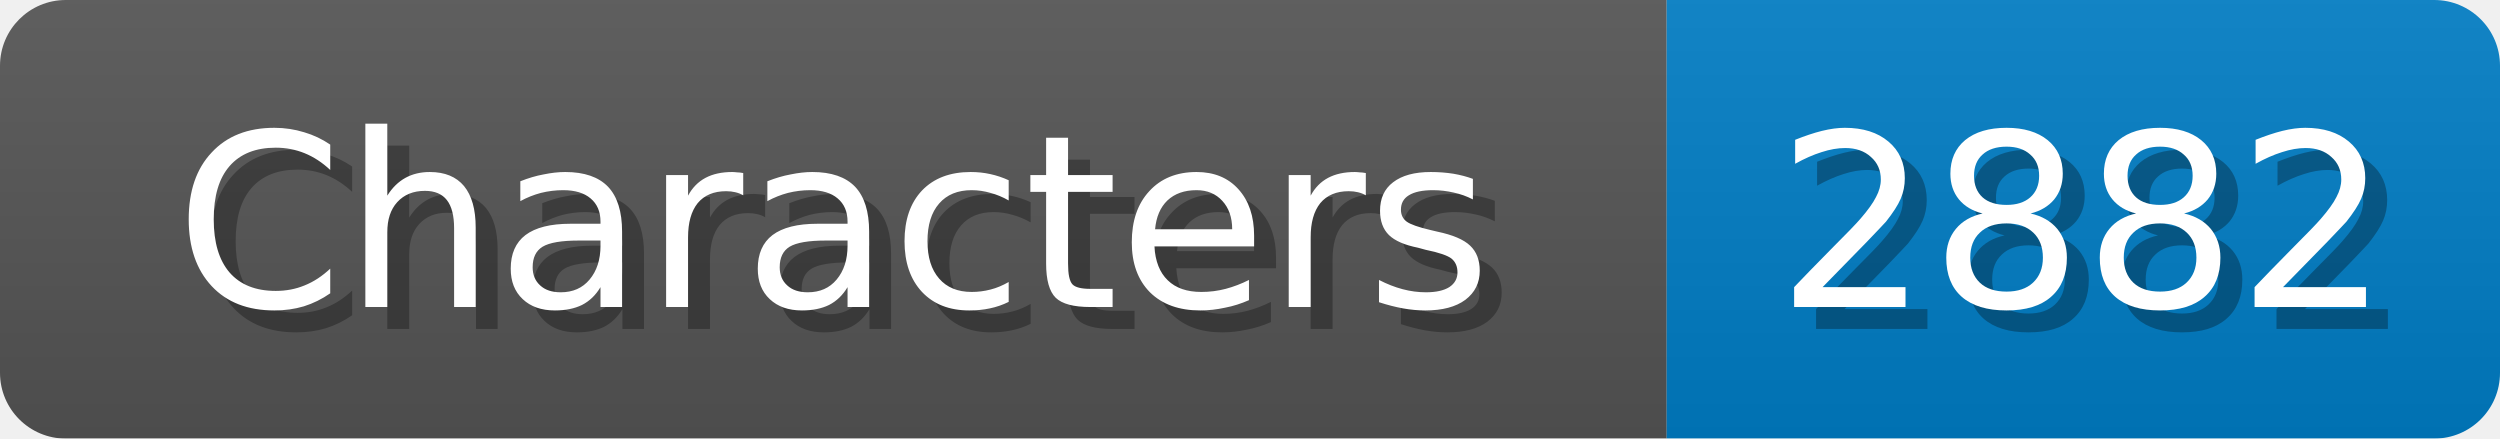
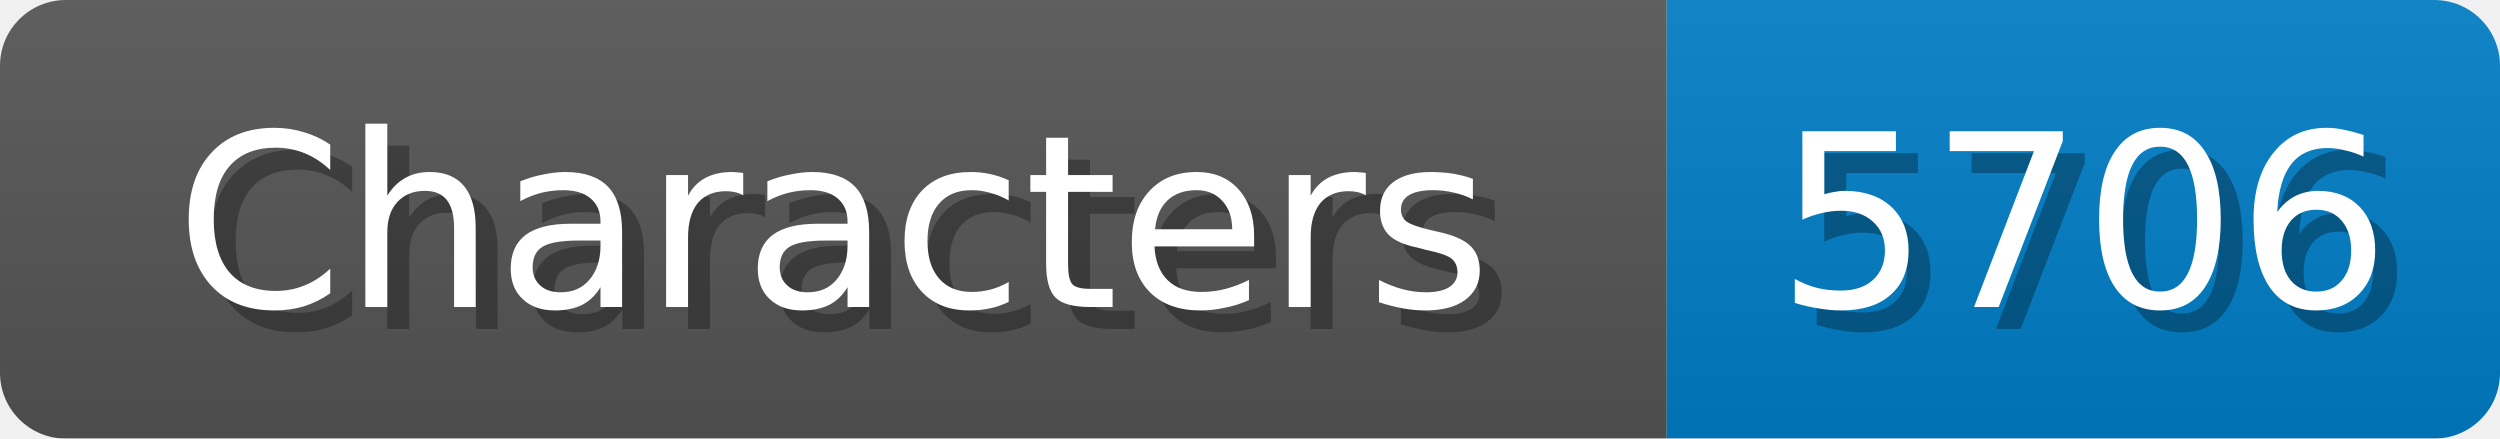
<svg xmlns="http://www.w3.org/2000/svg" width="114" height="20">
  <linearGradient id="b" x2="0" y2="100%">
    <stop offset="0" stop-color="#bbb" stop-opacity=".1" />
    <stop offset="1" stop-opacity=".1" />
  </linearGradient>
  <mask id="anybadge_1">
    <rect width="114" height="20" rx="3" fill="#fff" />
  </mask>
  <g mask="url(#anybadge_1)">
    <path fill="#555" d="M0 0h76v20H0z" />
    <path fill="#007ec6" d="M76 0h38v20H76z" />
    <path fill="url(#b)" d="M0 0h114v20H0z" />
  </g>
  <g fill="#fff" text-anchor="middle" font-family="DejaVu Sans,Verdana,Geneva,sans-serif" font-size="11">
    <text x="39.0" y="15" fill="#010101" fill-opacity=".3">Characters</text>
    <text x="38.0" y="14">Characters</text>
  </g>
  <g fill="#fff" text-anchor="middle" font-family="DejaVu Sans,Verdana,Geneva,sans-serif" font-size="11">
-     <text x="96.0" y="15" fill="#010101" fill-opacity=".3">2882</text>
-     <text x="95.0" y="14">2882</text>
+     <text x="96.0" y="15" fill="#010101" fill-opacity=".3">5706</text>
+     <text x="95.0" y="14">5706</text>
  </g>
</svg>
